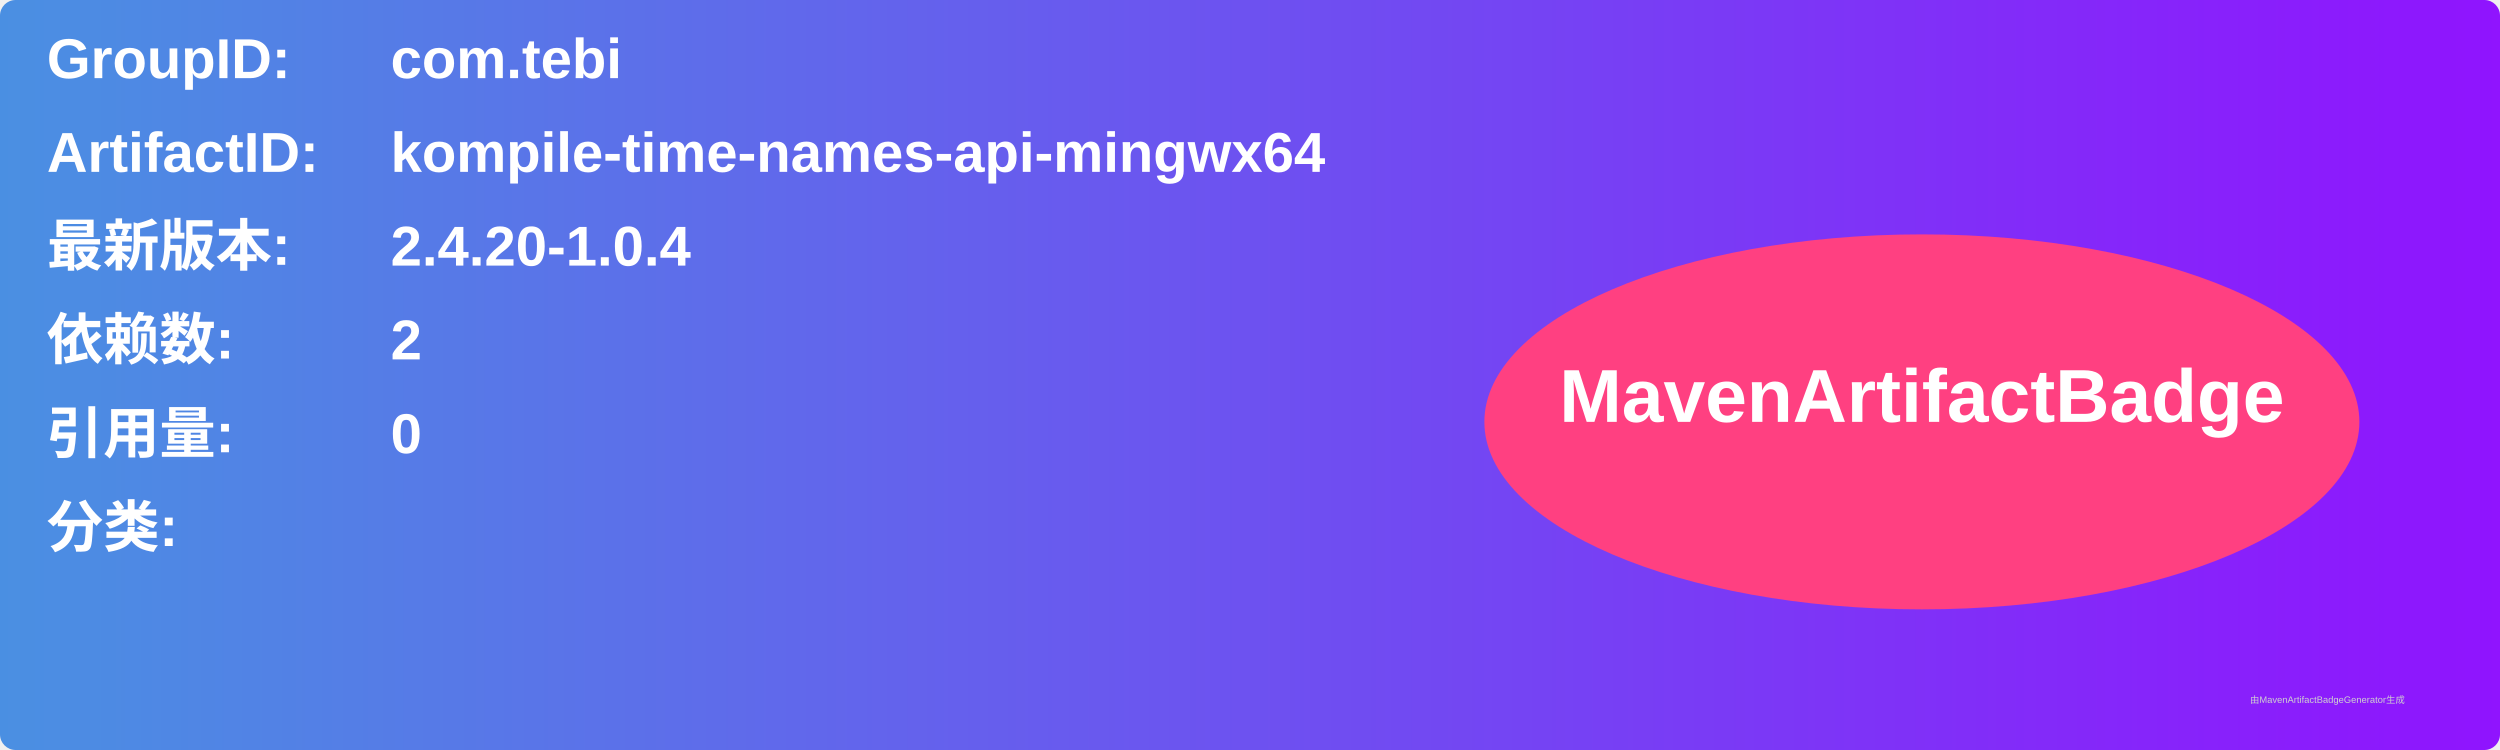
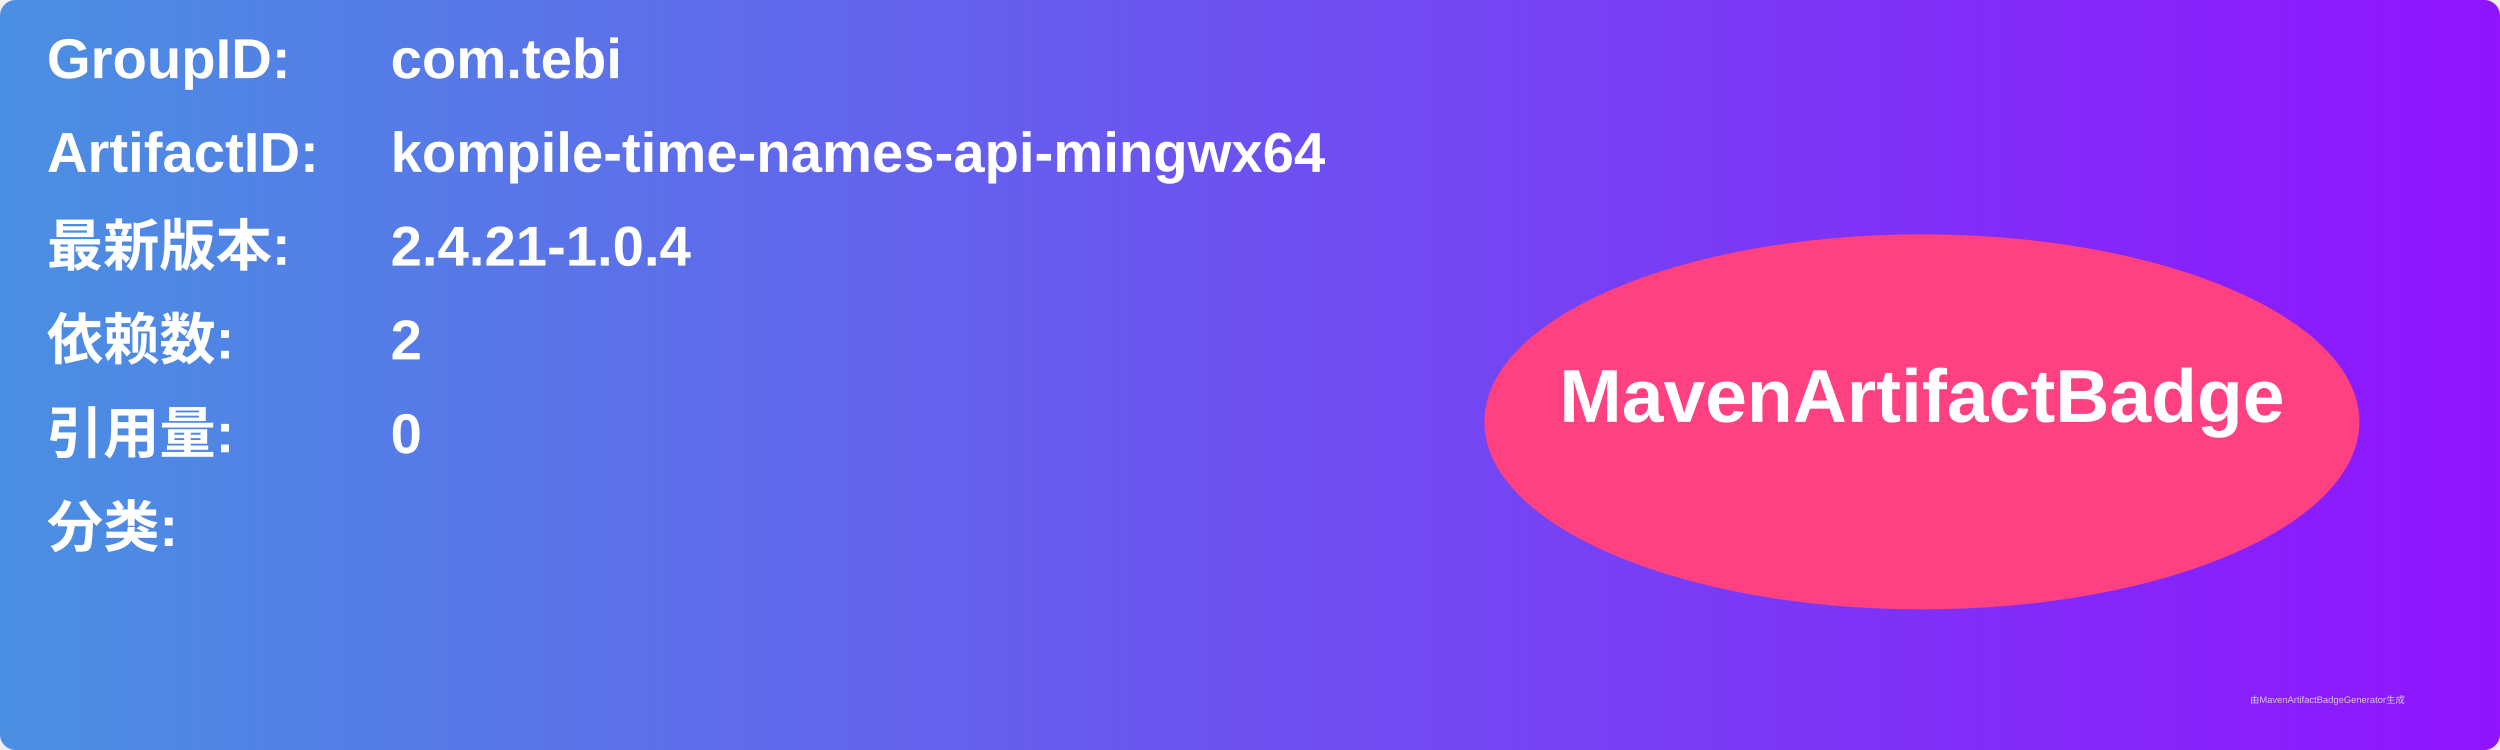
<svg xmlns="http://www.w3.org/2000/svg" width="800" height="240" viewBox="0 0 800 240">
  <linearGradient id="grad" x1="0%" y1="0%" x2="100%" y2="0%">
    <stop offset="0%" stop-color="#4a90e2" />
    <stop offset="100%" stop-color="#9013fe" />
  </linearGradient>
  <rect width="100%" height="100%" rx="5" ry="5" fill="url(#grad)" />
  <g transform="translate(15, 15)">
    <text x="0" y="10" font-family="Arial" font-size="18" fill="white" font-weight="bold" width="260">GroupID:</text>
    <text x="110" y="10" font-family="Arial" font-size="18" fill="white" font-weight="bold" width="460">com.tebi</text>
    <text x="0" y="40" font-family="Arial" font-size="18" fill="white" font-weight="bold" width="260">ArtifactID:</text>
    <text x="110" y="40" font-family="Arial" font-size="18" fill="white" font-weight="bold" width="460">kompile-time-names-api-mingwx64</text>
    <text x="0" y="70" font-family="Arial" font-size="18" fill="white" font-weight="bold">最新版本:</text>
    <text x="110" y="70" font-family="Arial" font-size="18" fill="white" font-weight="bold">
-       <tspan font-weight="bold">2.4.20-1.0.4</tspan>
+       <tspan font-weight="bold">2.4.21-1.0.4</tspan>
    </text>
    <text x="0" y="100" font-family="Arial" font-size="18" fill="white" font-weight="bold">依赖数: </text>
    <text x="110" y="100" font-family="Arial" font-size="18" fill="white">
      <tspan font-weight="bold">2</tspan>
    </text>
    <text x="0" y="130" font-family="Arial" font-size="18" fill="white" font-weight="bold">引用量: </text>
    <text x="110" y="130" font-family="Arial" font-size="18" fill="white">
      <tspan font-weight="bold">0</tspan>
    </text>
    <text x="0" y="160" font-family="Arial" font-size="18" fill="white" font-weight="bold">分类:</text>
    <text x="10" y="190" font-family="Arial" font-size="10" fill="white">
      <tspan font-weight="bold" />
    </text>
    <ellipse cx="600" cy="120" rx="140" ry="60" fill="#ff4081" />
    <text x="600" y="120" text-anchor="middle" font-family="Arial" font-size="24" fill="white" font-weight="bold">MavenArtifactBadge</text>
  </g>
  <text x="720" y="225" font-family="Arial" font-size="3" fill="#d0d0d0">由MavenArtifactBadgeGenerator生成</text>
</svg>
